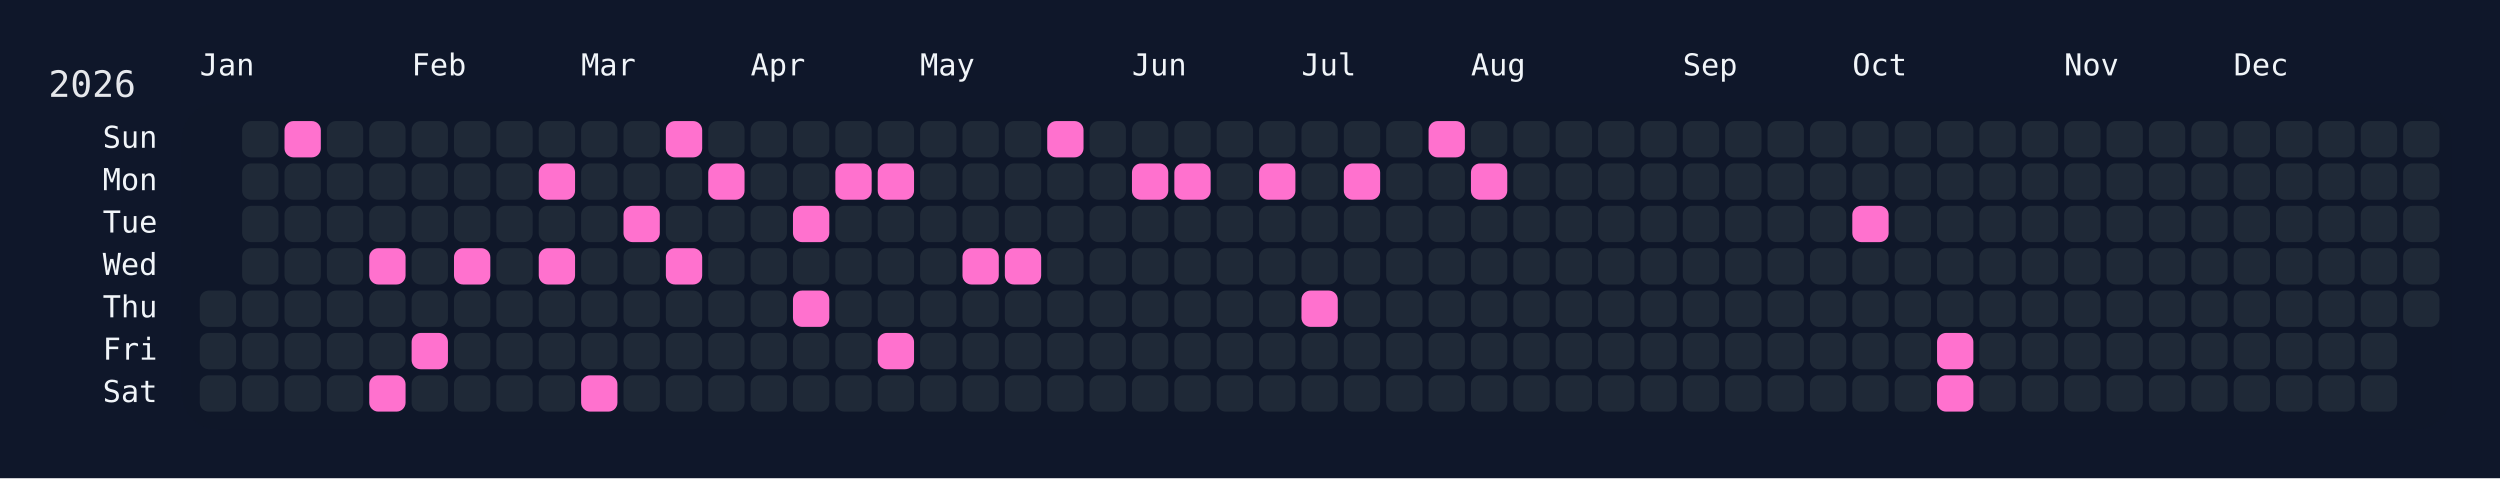
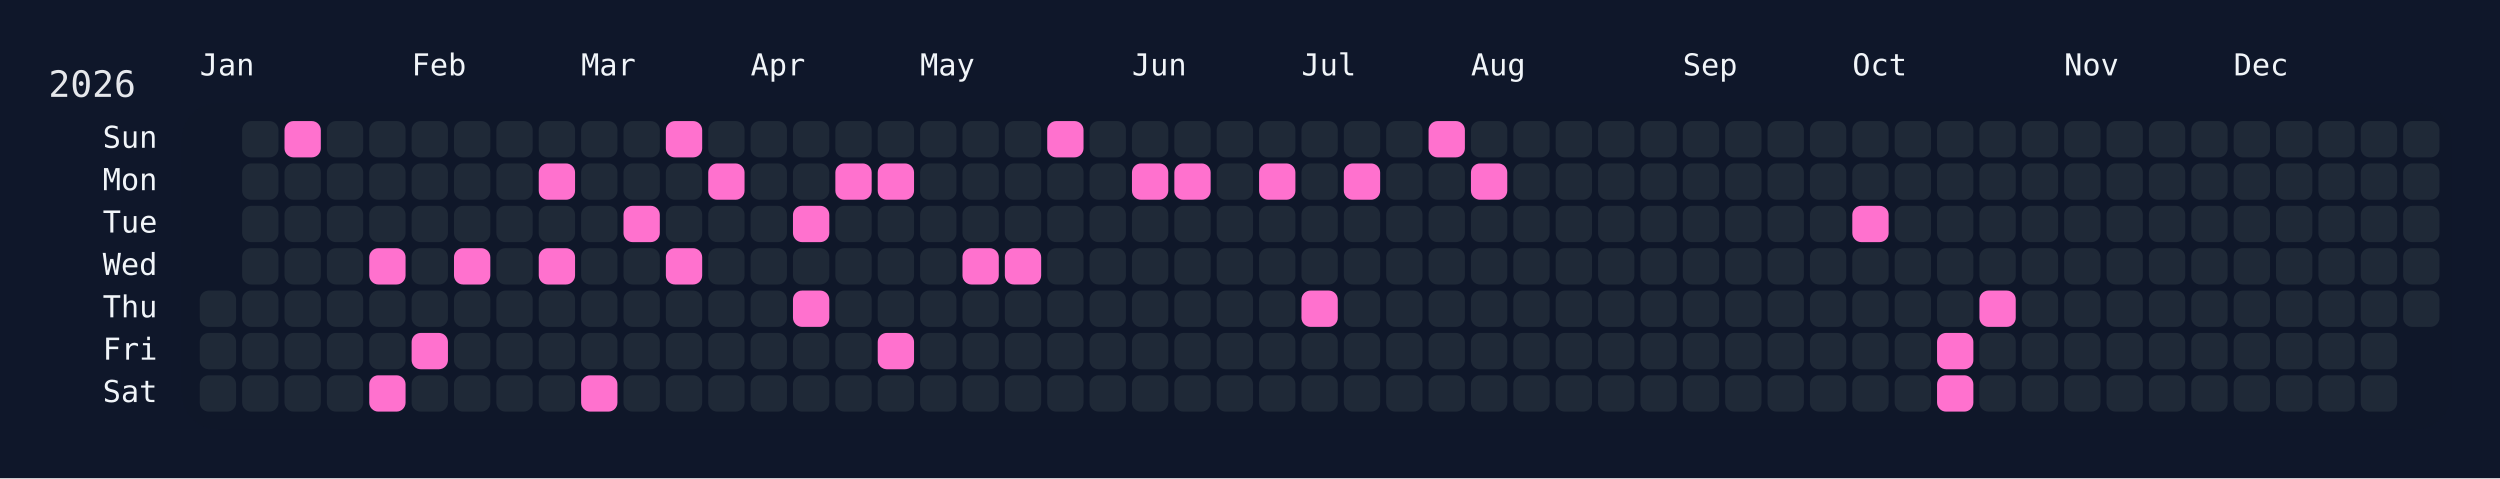
<svg xmlns="http://www.w3.org/2000/svg" width="826" height="158" viewBox="0 0 826 158">
  <rect width="826" height="158" fill="#0f172a" />
  <rect x="60" y="34" width="750" height="108" rx="12" ry="12" fill="rgba(15, 23, 42, 0.8)" />
  <text x="16" y="32" font-size="12" fill="#e5e7eb" font-family="JetBrains Mono, ui-monospace, SFMono-Regular, Menlo, Monaco, Consolas, monospace">2026</text>
  <text x="66" y="18" font-size="10" fill="#f1f5f9" font-family="JetBrains Mono, ui-monospace, SFMono-Regular, Menlo, Monaco, Consolas, monospace" dominant-baseline="hanging">Jan</text>
  <text x="136" y="18" font-size="10" fill="#f1f5f9" font-family="JetBrains Mono, ui-monospace, SFMono-Regular, Menlo, Monaco, Consolas, monospace" dominant-baseline="hanging">Feb</text>
  <text x="192" y="18" font-size="10" fill="#f1f5f9" font-family="JetBrains Mono, ui-monospace, SFMono-Regular, Menlo, Monaco, Consolas, monospace" dominant-baseline="hanging">Mar</text>
  <text x="248" y="18" font-size="10" fill="#f1f5f9" font-family="JetBrains Mono, ui-monospace, SFMono-Regular, Menlo, Monaco, Consolas, monospace" dominant-baseline="hanging">Apr</text>
  <text x="304" y="18" font-size="10" fill="#f1f5f9" font-family="JetBrains Mono, ui-monospace, SFMono-Regular, Menlo, Monaco, Consolas, monospace" dominant-baseline="hanging">May</text>
  <text x="374" y="18" font-size="10" fill="#f1f5f9" font-family="JetBrains Mono, ui-monospace, SFMono-Regular, Menlo, Monaco, Consolas, monospace" dominant-baseline="hanging">Jun</text>
  <text x="430" y="18" font-size="10" fill="#f1f5f9" font-family="JetBrains Mono, ui-monospace, SFMono-Regular, Menlo, Monaco, Consolas, monospace" dominant-baseline="hanging">Jul</text>
  <text x="486" y="18" font-size="10" fill="#f1f5f9" font-family="JetBrains Mono, ui-monospace, SFMono-Regular, Menlo, Monaco, Consolas, monospace" dominant-baseline="hanging">Aug</text>
  <text x="556" y="18" font-size="10" fill="#f1f5f9" font-family="JetBrains Mono, ui-monospace, SFMono-Regular, Menlo, Monaco, Consolas, monospace" dominant-baseline="hanging">Sep</text>
  <text x="612" y="18" font-size="10" fill="#f1f5f9" font-family="JetBrains Mono, ui-monospace, SFMono-Regular, Menlo, Monaco, Consolas, monospace" dominant-baseline="hanging">Oct</text>
  <text x="682" y="18" font-size="10" fill="#f1f5f9" font-family="JetBrains Mono, ui-monospace, SFMono-Regular, Menlo, Monaco, Consolas, monospace" dominant-baseline="hanging">Nov</text>
  <text x="738" y="18" font-size="10" fill="#f1f5f9" font-family="JetBrains Mono, ui-monospace, SFMono-Regular, Menlo, Monaco, Consolas, monospace" dominant-baseline="hanging">Dec</text>
  <text x="52" y="46.0" font-size="10" fill="#f1f5f9" font-family="JetBrains Mono, ui-monospace, SFMono-Regular, Menlo, Monaco, Consolas, monospace" text-anchor="end" dominant-baseline="middle">Sun</text>
  <text x="52" y="60.0" font-size="10" fill="#f1f5f9" font-family="JetBrains Mono, ui-monospace, SFMono-Regular, Menlo, Monaco, Consolas, monospace" text-anchor="end" dominant-baseline="middle">Mon</text>
  <text x="52" y="74.0" font-size="10" fill="#f1f5f9" font-family="JetBrains Mono, ui-monospace, SFMono-Regular, Menlo, Monaco, Consolas, monospace" text-anchor="end" dominant-baseline="middle">Tue</text>
  <text x="52" y="88.0" font-size="10" fill="#f1f5f9" font-family="JetBrains Mono, ui-monospace, SFMono-Regular, Menlo, Monaco, Consolas, monospace" text-anchor="end" dominant-baseline="middle">Wed</text>
  <text x="52" y="102.0" font-size="10" fill="#f1f5f9" font-family="JetBrains Mono, ui-monospace, SFMono-Regular, Menlo, Monaco, Consolas, monospace" text-anchor="end" dominant-baseline="middle">Thu</text>
  <text x="52" y="116.0" font-size="10" fill="#f1f5f9" font-family="JetBrains Mono, ui-monospace, SFMono-Regular, Menlo, Monaco, Consolas, monospace" text-anchor="end" dominant-baseline="middle">Fri</text>
  <text x="52" y="130.0" font-size="10" fill="#f1f5f9" font-family="JetBrains Mono, ui-monospace, SFMono-Regular, Menlo, Monaco, Consolas, monospace" text-anchor="end" dominant-baseline="middle">Sat</text>
  <g transform="translate(66,40)">
    <rect x="0" y="56" width="12" height="12" rx="3" ry="3" fill="#1f2937" data-date="2026-01-01" />
    <rect x="0" y="70" width="12" height="12" rx="3" ry="3" fill="#1f2937" data-date="2026-01-02" />
    <rect x="0" y="84" width="12" height="12" rx="3" ry="3" fill="#1f2937" data-date="2026-01-03" />
    <rect x="14" y="0" width="12" height="12" rx="3" ry="3" fill="#1f2937" data-date="2026-01-04" />
    <rect x="14" y="14" width="12" height="12" rx="3" ry="3" fill="#1f2937" data-date="2026-01-05" />
    <rect x="14" y="28" width="12" height="12" rx="3" ry="3" fill="#1f2937" data-date="2026-01-06" />
    <rect x="14" y="42" width="12" height="12" rx="3" ry="3" fill="#1f2937" data-date="2026-01-07" />
    <rect x="14" y="56" width="12" height="12" rx="3" ry="3" fill="#1f2937" data-date="2026-01-08" />
    <rect x="14" y="70" width="12" height="12" rx="3" ry="3" fill="#1f2937" data-date="2026-01-09" />
    <rect x="14" y="84" width="12" height="12" rx="3" ry="3" fill="#1f2937" data-date="2026-01-10" />
    <rect x="28" y="0" width="12" height="12" rx="3" ry="3" fill="#ff71ce" data-date="2026-01-11" />
    <rect x="28" y="14" width="12" height="12" rx="3" ry="3" fill="#1f2937" data-date="2026-01-12" />
    <rect x="28" y="28" width="12" height="12" rx="3" ry="3" fill="#1f2937" data-date="2026-01-13" />
    <rect x="28" y="42" width="12" height="12" rx="3" ry="3" fill="#1f2937" data-date="2026-01-14" />
    <rect x="28" y="56" width="12" height="12" rx="3" ry="3" fill="#1f2937" data-date="2026-01-15" />
    <rect x="28" y="70" width="12" height="12" rx="3" ry="3" fill="#1f2937" data-date="2026-01-16" />
    <rect x="28" y="84" width="12" height="12" rx="3" ry="3" fill="#1f2937" data-date="2026-01-17" />
    <rect x="42" y="0" width="12" height="12" rx="3" ry="3" fill="#1f2937" data-date="2026-01-18" />
    <rect x="42" y="14" width="12" height="12" rx="3" ry="3" fill="#1f2937" data-date="2026-01-19" />
    <rect x="42" y="28" width="12" height="12" rx="3" ry="3" fill="#1f2937" data-date="2026-01-20" />
    <rect x="42" y="42" width="12" height="12" rx="3" ry="3" fill="#1f2937" data-date="2026-01-21" />
    <rect x="42" y="56" width="12" height="12" rx="3" ry="3" fill="#1f2937" data-date="2026-01-22" />
    <rect x="42" y="70" width="12" height="12" rx="3" ry="3" fill="#1f2937" data-date="2026-01-23" />
    <rect x="42" y="84" width="12" height="12" rx="3" ry="3" fill="#1f2937" data-date="2026-01-24" />
    <rect x="56" y="0" width="12" height="12" rx="3" ry="3" fill="#1f2937" data-date="2026-01-25" />
    <rect x="56" y="14" width="12" height="12" rx="3" ry="3" fill="#1f2937" data-date="2026-01-26" />
    <rect x="56" y="28" width="12" height="12" rx="3" ry="3" fill="#1f2937" data-date="2026-01-27" />
    <rect x="56" y="42" width="12" height="12" rx="3" ry="3" fill="#ff71ce" data-date="2026-01-28" />
    <rect x="56" y="56" width="12" height="12" rx="3" ry="3" fill="#1f2937" data-date="2026-01-29" />
    <rect x="56" y="70" width="12" height="12" rx="3" ry="3" fill="#1f2937" data-date="2026-01-30" />
    <rect x="56" y="84" width="12" height="12" rx="3" ry="3" fill="#ff71ce" data-date="2026-01-31" />
    <rect x="70" y="0" width="12" height="12" rx="3" ry="3" fill="#1f2937" data-date="2026-02-01" />
    <rect x="70" y="14" width="12" height="12" rx="3" ry="3" fill="#1f2937" data-date="2026-02-02" />
    <rect x="70" y="28" width="12" height="12" rx="3" ry="3" fill="#1f2937" data-date="2026-02-03" />
    <rect x="70" y="42" width="12" height="12" rx="3" ry="3" fill="#1f2937" data-date="2026-02-04" />
    <rect x="70" y="56" width="12" height="12" rx="3" ry="3" fill="#1f2937" data-date="2026-02-05" />
    <rect x="70" y="70" width="12" height="12" rx="3" ry="3" fill="#ff71ce" data-date="2026-02-06" />
    <rect x="70" y="84" width="12" height="12" rx="3" ry="3" fill="#1f2937" data-date="2026-02-07" />
    <rect x="84" y="0" width="12" height="12" rx="3" ry="3" fill="#1f2937" data-date="2026-02-08" />
    <rect x="84" y="14" width="12" height="12" rx="3" ry="3" fill="#1f2937" data-date="2026-02-09" />
    <rect x="84" y="28" width="12" height="12" rx="3" ry="3" fill="#1f2937" data-date="2026-02-10" />
    <rect x="84" y="42" width="12" height="12" rx="3" ry="3" fill="#ff71ce" data-date="2026-02-11" />
    <rect x="84" y="56" width="12" height="12" rx="3" ry="3" fill="#1f2937" data-date="2026-02-12" />
    <rect x="84" y="70" width="12" height="12" rx="3" ry="3" fill="#1f2937" data-date="2026-02-13" />
    <rect x="84" y="84" width="12" height="12" rx="3" ry="3" fill="#1f2937" data-date="2026-02-14" />
    <rect x="98" y="0" width="12" height="12" rx="3" ry="3" fill="#1f2937" data-date="2026-02-15" />
    <rect x="98" y="14" width="12" height="12" rx="3" ry="3" fill="#1f2937" data-date="2026-02-16" />
    <rect x="98" y="28" width="12" height="12" rx="3" ry="3" fill="#1f2937" data-date="2026-02-17" />
    <rect x="98" y="42" width="12" height="12" rx="3" ry="3" fill="#1f2937" data-date="2026-02-18" />
    <rect x="98" y="56" width="12" height="12" rx="3" ry="3" fill="#1f2937" data-date="2026-02-19" />
    <rect x="98" y="70" width="12" height="12" rx="3" ry="3" fill="#1f2937" data-date="2026-02-20" />
    <rect x="98" y="84" width="12" height="12" rx="3" ry="3" fill="#1f2937" data-date="2026-02-21" />
    <rect x="112" y="0" width="12" height="12" rx="3" ry="3" fill="#1f2937" data-date="2026-02-22" />
    <rect x="112" y="14" width="12" height="12" rx="3" ry="3" fill="#ff71ce" data-date="2026-02-23" />
    <rect x="112" y="28" width="12" height="12" rx="3" ry="3" fill="#1f2937" data-date="2026-02-24" />
    <rect x="112" y="42" width="12" height="12" rx="3" ry="3" fill="#ff71ce" data-date="2026-02-25" />
    <rect x="112" y="56" width="12" height="12" rx="3" ry="3" fill="#1f2937" data-date="2026-02-26" />
    <rect x="112" y="70" width="12" height="12" rx="3" ry="3" fill="#1f2937" data-date="2026-02-27" />
    <rect x="112" y="84" width="12" height="12" rx="3" ry="3" fill="#1f2937" data-date="2026-02-28" />
    <rect x="126" y="0" width="12" height="12" rx="3" ry="3" fill="#1f2937" data-date="2026-03-01" />
    <rect x="126" y="14" width="12" height="12" rx="3" ry="3" fill="#1f2937" data-date="2026-03-02" />
    <rect x="126" y="28" width="12" height="12" rx="3" ry="3" fill="#1f2937" data-date="2026-03-03" />
    <rect x="126" y="42" width="12" height="12" rx="3" ry="3" fill="#1f2937" data-date="2026-03-04" />
    <rect x="126" y="56" width="12" height="12" rx="3" ry="3" fill="#1f2937" data-date="2026-03-05" />
    <rect x="126" y="70" width="12" height="12" rx="3" ry="3" fill="#1f2937" data-date="2026-03-06" />
    <rect x="126" y="84" width="12" height="12" rx="3" ry="3" fill="#ff71ce" data-date="2026-03-07" />
    <rect x="140" y="0" width="12" height="12" rx="3" ry="3" fill="#1f2937" data-date="2026-03-08" />
    <rect x="140" y="14" width="12" height="12" rx="3" ry="3" fill="#1f2937" data-date="2026-03-09" />
    <rect x="140" y="28" width="12" height="12" rx="3" ry="3" fill="#ff71ce" data-date="2026-03-10" />
    <rect x="140" y="42" width="12" height="12" rx="3" ry="3" fill="#1f2937" data-date="2026-03-11" />
    <rect x="140" y="56" width="12" height="12" rx="3" ry="3" fill="#1f2937" data-date="2026-03-12" />
    <rect x="140" y="70" width="12" height="12" rx="3" ry="3" fill="#1f2937" data-date="2026-03-13" />
    <rect x="140" y="84" width="12" height="12" rx="3" ry="3" fill="#1f2937" data-date="2026-03-14" />
    <rect x="154" y="0" width="12" height="12" rx="3" ry="3" fill="#ff71ce" data-date="2026-03-15" />
    <rect x="154" y="14" width="12" height="12" rx="3" ry="3" fill="#1f2937" data-date="2026-03-16" />
    <rect x="154" y="28" width="12" height="12" rx="3" ry="3" fill="#1f2937" data-date="2026-03-17" />
    <rect x="154" y="42" width="12" height="12" rx="3" ry="3" fill="#ff71ce" data-date="2026-03-18" />
    <rect x="154" y="56" width="12" height="12" rx="3" ry="3" fill="#1f2937" data-date="2026-03-19" />
    <rect x="154" y="70" width="12" height="12" rx="3" ry="3" fill="#1f2937" data-date="2026-03-20" />
    <rect x="154" y="84" width="12" height="12" rx="3" ry="3" fill="#1f2937" data-date="2026-03-21" />
    <rect x="168" y="0" width="12" height="12" rx="3" ry="3" fill="#1f2937" data-date="2026-03-22" />
    <rect x="168" y="14" width="12" height="12" rx="3" ry="3" fill="#ff71ce" data-date="2026-03-23" />
    <rect x="168" y="28" width="12" height="12" rx="3" ry="3" fill="#1f2937" data-date="2026-03-24" />
    <rect x="168" y="42" width="12" height="12" rx="3" ry="3" fill="#1f2937" data-date="2026-03-25" />
    <rect x="168" y="56" width="12" height="12" rx="3" ry="3" fill="#1f2937" data-date="2026-03-26" />
    <rect x="168" y="70" width="12" height="12" rx="3" ry="3" fill="#1f2937" data-date="2026-03-27" />
    <rect x="168" y="84" width="12" height="12" rx="3" ry="3" fill="#1f2937" data-date="2026-03-28" />
    <rect x="182" y="0" width="12" height="12" rx="3" ry="3" fill="#1f2937" data-date="2026-03-29" />
    <rect x="182" y="14" width="12" height="12" rx="3" ry="3" fill="#1f2937" data-date="2026-03-30" />
    <rect x="182" y="28" width="12" height="12" rx="3" ry="3" fill="#1f2937" data-date="2026-03-31" />
    <rect x="182" y="42" width="12" height="12" rx="3" ry="3" fill="#1f2937" data-date="2026-04-01" />
    <rect x="182" y="56" width="12" height="12" rx="3" ry="3" fill="#1f2937" data-date="2026-04-02" />
    <rect x="182" y="70" width="12" height="12" rx="3" ry="3" fill="#1f2937" data-date="2026-04-03" />
    <rect x="182" y="84" width="12" height="12" rx="3" ry="3" fill="#1f2937" data-date="2026-04-04" />
    <rect x="196" y="0" width="12" height="12" rx="3" ry="3" fill="#1f2937" data-date="2026-04-05" />
    <rect x="196" y="14" width="12" height="12" rx="3" ry="3" fill="#1f2937" data-date="2026-04-06" />
    <rect x="196" y="28" width="12" height="12" rx="3" ry="3" fill="#ff71ce" data-date="2026-04-07" />
    <rect x="196" y="42" width="12" height="12" rx="3" ry="3" fill="#1f2937" data-date="2026-04-08" />
    <rect x="196" y="56" width="12" height="12" rx="3" ry="3" fill="#ff71ce" data-date="2026-04-09" />
    <rect x="196" y="70" width="12" height="12" rx="3" ry="3" fill="#1f2937" data-date="2026-04-10" />
    <rect x="196" y="84" width="12" height="12" rx="3" ry="3" fill="#1f2937" data-date="2026-04-11" />
    <rect x="210" y="0" width="12" height="12" rx="3" ry="3" fill="#1f2937" data-date="2026-04-12" />
    <rect x="210" y="14" width="12" height="12" rx="3" ry="3" fill="#ff71ce" data-date="2026-04-13" />
    <rect x="210" y="28" width="12" height="12" rx="3" ry="3" fill="#1f2937" data-date="2026-04-14" />
    <rect x="210" y="42" width="12" height="12" rx="3" ry="3" fill="#1f2937" data-date="2026-04-15" />
    <rect x="210" y="56" width="12" height="12" rx="3" ry="3" fill="#1f2937" data-date="2026-04-16" />
    <rect x="210" y="70" width="12" height="12" rx="3" ry="3" fill="#1f2937" data-date="2026-04-17" />
    <rect x="210" y="84" width="12" height="12" rx="3" ry="3" fill="#1f2937" data-date="2026-04-18" />
    <rect x="224" y="0" width="12" height="12" rx="3" ry="3" fill="#1f2937" data-date="2026-04-19" />
    <rect x="224" y="14" width="12" height="12" rx="3" ry="3" fill="#ff71ce" data-date="2026-04-20" />
    <rect x="224" y="28" width="12" height="12" rx="3" ry="3" fill="#1f2937" data-date="2026-04-21" />
    <rect x="224" y="42" width="12" height="12" rx="3" ry="3" fill="#1f2937" data-date="2026-04-22" />
    <rect x="224" y="56" width="12" height="12" rx="3" ry="3" fill="#1f2937" data-date="2026-04-23" />
    <rect x="224" y="70" width="12" height="12" rx="3" ry="3" fill="#ff71ce" data-date="2026-04-24" />
    <rect x="224" y="84" width="12" height="12" rx="3" ry="3" fill="#1f2937" data-date="2026-04-25" />
    <rect x="238" y="0" width="12" height="12" rx="3" ry="3" fill="#1f2937" data-date="2026-04-26" />
    <rect x="238" y="14" width="12" height="12" rx="3" ry="3" fill="#1f2937" data-date="2026-04-27" />
    <rect x="238" y="28" width="12" height="12" rx="3" ry="3" fill="#1f2937" data-date="2026-04-28" />
    <rect x="238" y="42" width="12" height="12" rx="3" ry="3" fill="#1f2937" data-date="2026-04-29" />
    <rect x="238" y="56" width="12" height="12" rx="3" ry="3" fill="#1f2937" data-date="2026-04-30" />
    <rect x="238" y="70" width="12" height="12" rx="3" ry="3" fill="#1f2937" data-date="2026-05-01" />
    <rect x="238" y="84" width="12" height="12" rx="3" ry="3" fill="#1f2937" data-date="2026-05-02" />
    <rect x="252" y="0" width="12" height="12" rx="3" ry="3" fill="#1f2937" data-date="2026-05-03" />
    <rect x="252" y="14" width="12" height="12" rx="3" ry="3" fill="#1f2937" data-date="2026-05-04" />
    <rect x="252" y="28" width="12" height="12" rx="3" ry="3" fill="#1f2937" data-date="2026-05-05" />
    <rect x="252" y="42" width="12" height="12" rx="3" ry="3" fill="#ff71ce" data-date="2026-05-06" />
    <rect x="252" y="56" width="12" height="12" rx="3" ry="3" fill="#1f2937" data-date="2026-05-07" />
    <rect x="252" y="70" width="12" height="12" rx="3" ry="3" fill="#1f2937" data-date="2026-05-08" />
    <rect x="252" y="84" width="12" height="12" rx="3" ry="3" fill="#1f2937" data-date="2026-05-09" />
    <rect x="266" y="0" width="12" height="12" rx="3" ry="3" fill="#1f2937" data-date="2026-05-10" />
    <rect x="266" y="14" width="12" height="12" rx="3" ry="3" fill="#1f2937" data-date="2026-05-11" />
    <rect x="266" y="28" width="12" height="12" rx="3" ry="3" fill="#1f2937" data-date="2026-05-12" />
    <rect x="266" y="42" width="12" height="12" rx="3" ry="3" fill="#ff71ce" data-date="2026-05-13" />
    <rect x="266" y="56" width="12" height="12" rx="3" ry="3" fill="#1f2937" data-date="2026-05-14" />
    <rect x="266" y="70" width="12" height="12" rx="3" ry="3" fill="#1f2937" data-date="2026-05-15" />
    <rect x="266" y="84" width="12" height="12" rx="3" ry="3" fill="#1f2937" data-date="2026-05-16" />
    <rect x="280" y="0" width="12" height="12" rx="3" ry="3" fill="#ff71ce" data-date="2026-05-17" />
    <rect x="280" y="14" width="12" height="12" rx="3" ry="3" fill="#1f2937" data-date="2026-05-18" />
    <rect x="280" y="28" width="12" height="12" rx="3" ry="3" fill="#1f2937" data-date="2026-05-19" />
    <rect x="280" y="42" width="12" height="12" rx="3" ry="3" fill="#1f2937" data-date="2026-05-20" />
    <rect x="280" y="56" width="12" height="12" rx="3" ry="3" fill="#1f2937" data-date="2026-05-21" />
    <rect x="280" y="70" width="12" height="12" rx="3" ry="3" fill="#1f2937" data-date="2026-05-22" />
    <rect x="280" y="84" width="12" height="12" rx="3" ry="3" fill="#1f2937" data-date="2026-05-23" />
    <rect x="294" y="0" width="12" height="12" rx="3" ry="3" fill="#1f2937" data-date="2026-05-24" />
    <rect x="294" y="14" width="12" height="12" rx="3" ry="3" fill="#1f2937" data-date="2026-05-25" />
    <rect x="294" y="28" width="12" height="12" rx="3" ry="3" fill="#1f2937" data-date="2026-05-26" />
    <rect x="294" y="42" width="12" height="12" rx="3" ry="3" fill="#1f2937" data-date="2026-05-27" />
    <rect x="294" y="56" width="12" height="12" rx="3" ry="3" fill="#1f2937" data-date="2026-05-28" />
    <rect x="294" y="70" width="12" height="12" rx="3" ry="3" fill="#1f2937" data-date="2026-05-29" />
    <rect x="294" y="84" width="12" height="12" rx="3" ry="3" fill="#1f2937" data-date="2026-05-30" />
    <rect x="308" y="0" width="12" height="12" rx="3" ry="3" fill="#1f2937" data-date="2026-05-31" />
    <rect x="308" y="14" width="12" height="12" rx="3" ry="3" fill="#ff71ce" data-date="2026-06-01" />
    <rect x="308" y="28" width="12" height="12" rx="3" ry="3" fill="#1f2937" data-date="2026-06-02" />
    <rect x="308" y="42" width="12" height="12" rx="3" ry="3" fill="#1f2937" data-date="2026-06-03" />
    <rect x="308" y="56" width="12" height="12" rx="3" ry="3" fill="#1f2937" data-date="2026-06-04" />
    <rect x="308" y="70" width="12" height="12" rx="3" ry="3" fill="#1f2937" data-date="2026-06-05" />
    <rect x="308" y="84" width="12" height="12" rx="3" ry="3" fill="#1f2937" data-date="2026-06-06" />
    <rect x="322" y="0" width="12" height="12" rx="3" ry="3" fill="#1f2937" data-date="2026-06-07" />
    <rect x="322" y="14" width="12" height="12" rx="3" ry="3" fill="#ff71ce" data-date="2026-06-08" />
    <rect x="322" y="28" width="12" height="12" rx="3" ry="3" fill="#1f2937" data-date="2026-06-09" />
    <rect x="322" y="42" width="12" height="12" rx="3" ry="3" fill="#1f2937" data-date="2026-06-10" />
    <rect x="322" y="56" width="12" height="12" rx="3" ry="3" fill="#1f2937" data-date="2026-06-11" />
    <rect x="322" y="70" width="12" height="12" rx="3" ry="3" fill="#1f2937" data-date="2026-06-12" />
    <rect x="322" y="84" width="12" height="12" rx="3" ry="3" fill="#1f2937" data-date="2026-06-13" />
    <rect x="336" y="0" width="12" height="12" rx="3" ry="3" fill="#1f2937" data-date="2026-06-14" />
    <rect x="336" y="14" width="12" height="12" rx="3" ry="3" fill="#1f2937" data-date="2026-06-15" />
    <rect x="336" y="28" width="12" height="12" rx="3" ry="3" fill="#1f2937" data-date="2026-06-16" />
    <rect x="336" y="42" width="12" height="12" rx="3" ry="3" fill="#1f2937" data-date="2026-06-17" />
    <rect x="336" y="56" width="12" height="12" rx="3" ry="3" fill="#1f2937" data-date="2026-06-18" />
    <rect x="336" y="70" width="12" height="12" rx="3" ry="3" fill="#1f2937" data-date="2026-06-19" />
    <rect x="336" y="84" width="12" height="12" rx="3" ry="3" fill="#1f2937" data-date="2026-06-20" />
    <rect x="350" y="0" width="12" height="12" rx="3" ry="3" fill="#1f2937" data-date="2026-06-21" />
    <rect x="350" y="14" width="12" height="12" rx="3" ry="3" fill="#ff71ce" data-date="2026-06-22" />
    <rect x="350" y="28" width="12" height="12" rx="3" ry="3" fill="#1f2937" data-date="2026-06-23" />
    <rect x="350" y="42" width="12" height="12" rx="3" ry="3" fill="#1f2937" data-date="2026-06-24" />
    <rect x="350" y="56" width="12" height="12" rx="3" ry="3" fill="#1f2937" data-date="2026-06-25" />
    <rect x="350" y="70" width="12" height="12" rx="3" ry="3" fill="#1f2937" data-date="2026-06-26" />
    <rect x="350" y="84" width="12" height="12" rx="3" ry="3" fill="#1f2937" data-date="2026-06-27" />
    <rect x="364" y="0" width="12" height="12" rx="3" ry="3" fill="#1f2937" data-date="2026-06-28" />
    <rect x="364" y="14" width="12" height="12" rx="3" ry="3" fill="#1f2937" data-date="2026-06-29" />
    <rect x="364" y="28" width="12" height="12" rx="3" ry="3" fill="#1f2937" data-date="2026-06-30" />
    <rect x="364" y="42" width="12" height="12" rx="3" ry="3" fill="#1f2937" data-date="2026-07-01" />
    <rect x="364" y="56" width="12" height="12" rx="3" ry="3" fill="#ff71ce" data-date="2026-07-02" />
    <rect x="364" y="70" width="12" height="12" rx="3" ry="3" fill="#1f2937" data-date="2026-07-03" />
    <rect x="364" y="84" width="12" height="12" rx="3" ry="3" fill="#1f2937" data-date="2026-07-04" />
    <rect x="378" y="0" width="12" height="12" rx="3" ry="3" fill="#1f2937" data-date="2026-07-05" />
    <rect x="378" y="14" width="12" height="12" rx="3" ry="3" fill="#ff71ce" data-date="2026-07-06" />
    <rect x="378" y="28" width="12" height="12" rx="3" ry="3" fill="#1f2937" data-date="2026-07-07" />
    <rect x="378" y="42" width="12" height="12" rx="3" ry="3" fill="#1f2937" data-date="2026-07-08" />
    <rect x="378" y="56" width="12" height="12" rx="3" ry="3" fill="#1f2937" data-date="2026-07-09" />
    <rect x="378" y="70" width="12" height="12" rx="3" ry="3" fill="#1f2937" data-date="2026-07-10" />
    <rect x="378" y="84" width="12" height="12" rx="3" ry="3" fill="#1f2937" data-date="2026-07-11" />
    <rect x="392" y="0" width="12" height="12" rx="3" ry="3" fill="#1f2937" data-date="2026-07-12" />
    <rect x="392" y="14" width="12" height="12" rx="3" ry="3" fill="#1f2937" data-date="2026-07-13" />
    <rect x="392" y="28" width="12" height="12" rx="3" ry="3" fill="#1f2937" data-date="2026-07-14" />
    <rect x="392" y="42" width="12" height="12" rx="3" ry="3" fill="#1f2937" data-date="2026-07-15" />
    <rect x="392" y="56" width="12" height="12" rx="3" ry="3" fill="#1f2937" data-date="2026-07-16" />
    <rect x="392" y="70" width="12" height="12" rx="3" ry="3" fill="#1f2937" data-date="2026-07-17" />
    <rect x="392" y="84" width="12" height="12" rx="3" ry="3" fill="#1f2937" data-date="2026-07-18" />
    <rect x="406" y="0" width="12" height="12" rx="3" ry="3" fill="#ff71ce" data-date="2026-07-19" />
    <rect x="406" y="14" width="12" height="12" rx="3" ry="3" fill="#1f2937" data-date="2026-07-20" />
    <rect x="406" y="28" width="12" height="12" rx="3" ry="3" fill="#1f2937" data-date="2026-07-21" />
    <rect x="406" y="42" width="12" height="12" rx="3" ry="3" fill="#1f2937" data-date="2026-07-22" />
    <rect x="406" y="56" width="12" height="12" rx="3" ry="3" fill="#1f2937" data-date="2026-07-23" />
    <rect x="406" y="70" width="12" height="12" rx="3" ry="3" fill="#1f2937" data-date="2026-07-24" />
    <rect x="406" y="84" width="12" height="12" rx="3" ry="3" fill="#1f2937" data-date="2026-07-25" />
    <rect x="420" y="0" width="12" height="12" rx="3" ry="3" fill="#1f2937" data-date="2026-07-26" />
    <rect x="420" y="14" width="12" height="12" rx="3" ry="3" fill="#ff71ce" data-date="2026-07-27" />
    <rect x="420" y="28" width="12" height="12" rx="3" ry="3" fill="#1f2937" data-date="2026-07-28" />
    <rect x="420" y="42" width="12" height="12" rx="3" ry="3" fill="#1f2937" data-date="2026-07-29" />
    <rect x="420" y="56" width="12" height="12" rx="3" ry="3" fill="#1f2937" data-date="2026-07-30" />
    <rect x="420" y="70" width="12" height="12" rx="3" ry="3" fill="#1f2937" data-date="2026-07-31" />
    <rect x="420" y="84" width="12" height="12" rx="3" ry="3" fill="#1f2937" data-date="2026-08-01" />
    <rect x="434" y="0" width="12" height="12" rx="3" ry="3" fill="#1f2937" data-date="2026-08-02" />
    <rect x="434" y="14" width="12" height="12" rx="3" ry="3" fill="#1f2937" data-date="2026-08-03" />
    <rect x="434" y="28" width="12" height="12" rx="3" ry="3" fill="#1f2937" data-date="2026-08-04" />
    <rect x="434" y="42" width="12" height="12" rx="3" ry="3" fill="#1f2937" data-date="2026-08-05" />
    <rect x="434" y="56" width="12" height="12" rx="3" ry="3" fill="#1f2937" data-date="2026-08-06" />
    <rect x="434" y="70" width="12" height="12" rx="3" ry="3" fill="#1f2937" data-date="2026-08-07" />
    <rect x="434" y="84" width="12" height="12" rx="3" ry="3" fill="#1f2937" data-date="2026-08-08" />
    <rect x="448" y="0" width="12" height="12" rx="3" ry="3" fill="#1f2937" data-date="2026-08-09" />
    <rect x="448" y="14" width="12" height="12" rx="3" ry="3" fill="#1f2937" data-date="2026-08-10" />
    <rect x="448" y="28" width="12" height="12" rx="3" ry="3" fill="#1f2937" data-date="2026-08-11" />
    <rect x="448" y="42" width="12" height="12" rx="3" ry="3" fill="#1f2937" data-date="2026-08-12" />
    <rect x="448" y="56" width="12" height="12" rx="3" ry="3" fill="#1f2937" data-date="2026-08-13" />
    <rect x="448" y="70" width="12" height="12" rx="3" ry="3" fill="#1f2937" data-date="2026-08-14" />
    <rect x="448" y="84" width="12" height="12" rx="3" ry="3" fill="#1f2937" data-date="2026-08-15" />
    <rect x="462" y="0" width="12" height="12" rx="3" ry="3" fill="#1f2937" data-date="2026-08-16" />
    <rect x="462" y="14" width="12" height="12" rx="3" ry="3" fill="#1f2937" data-date="2026-08-17" />
    <rect x="462" y="28" width="12" height="12" rx="3" ry="3" fill="#1f2937" data-date="2026-08-18" />
    <rect x="462" y="42" width="12" height="12" rx="3" ry="3" fill="#1f2937" data-date="2026-08-19" />
    <rect x="462" y="56" width="12" height="12" rx="3" ry="3" fill="#1f2937" data-date="2026-08-20" />
    <rect x="462" y="70" width="12" height="12" rx="3" ry="3" fill="#1f2937" data-date="2026-08-21" />
    <rect x="462" y="84" width="12" height="12" rx="3" ry="3" fill="#1f2937" data-date="2026-08-22" />
    <rect x="476" y="0" width="12" height="12" rx="3" ry="3" fill="#1f2937" data-date="2026-08-23" />
    <rect x="476" y="14" width="12" height="12" rx="3" ry="3" fill="#1f2937" data-date="2026-08-24" />
    <rect x="476" y="28" width="12" height="12" rx="3" ry="3" fill="#1f2937" data-date="2026-08-25" />
    <rect x="476" y="42" width="12" height="12" rx="3" ry="3" fill="#1f2937" data-date="2026-08-26" />
    <rect x="476" y="56" width="12" height="12" rx="3" ry="3" fill="#1f2937" data-date="2026-08-27" />
    <rect x="476" y="70" width="12" height="12" rx="3" ry="3" fill="#1f2937" data-date="2026-08-28" />
    <rect x="476" y="84" width="12" height="12" rx="3" ry="3" fill="#1f2937" data-date="2026-08-29" />
    <rect x="490" y="0" width="12" height="12" rx="3" ry="3" fill="#1f2937" data-date="2026-08-30" />
    <rect x="490" y="14" width="12" height="12" rx="3" ry="3" fill="#1f2937" data-date="2026-08-31" />
    <rect x="490" y="28" width="12" height="12" rx="3" ry="3" fill="#1f2937" data-date="2026-09-01" />
    <rect x="490" y="42" width="12" height="12" rx="3" ry="3" fill="#1f2937" data-date="2026-09-02" />
    <rect x="490" y="56" width="12" height="12" rx="3" ry="3" fill="#1f2937" data-date="2026-09-03" />
    <rect x="490" y="70" width="12" height="12" rx="3" ry="3" fill="#1f2937" data-date="2026-09-04" />
    <rect x="490" y="84" width="12" height="12" rx="3" ry="3" fill="#1f2937" data-date="2026-09-05" />
    <rect x="504" y="0" width="12" height="12" rx="3" ry="3" fill="#1f2937" data-date="2026-09-06" />
    <rect x="504" y="14" width="12" height="12" rx="3" ry="3" fill="#1f2937" data-date="2026-09-07" />
    <rect x="504" y="28" width="12" height="12" rx="3" ry="3" fill="#1f2937" data-date="2026-09-08" />
    <rect x="504" y="42" width="12" height="12" rx="3" ry="3" fill="#1f2937" data-date="2026-09-09" />
    <rect x="504" y="56" width="12" height="12" rx="3" ry="3" fill="#1f2937" data-date="2026-09-10" />
    <rect x="504" y="70" width="12" height="12" rx="3" ry="3" fill="#1f2937" data-date="2026-09-11" />
    <rect x="504" y="84" width="12" height="12" rx="3" ry="3" fill="#1f2937" data-date="2026-09-12" />
    <rect x="518" y="0" width="12" height="12" rx="3" ry="3" fill="#1f2937" data-date="2026-09-13" />
    <rect x="518" y="14" width="12" height="12" rx="3" ry="3" fill="#1f2937" data-date="2026-09-14" />
    <rect x="518" y="28" width="12" height="12" rx="3" ry="3" fill="#1f2937" data-date="2026-09-15" />
    <rect x="518" y="42" width="12" height="12" rx="3" ry="3" fill="#1f2937" data-date="2026-09-16" />
    <rect x="518" y="56" width="12" height="12" rx="3" ry="3" fill="#1f2937" data-date="2026-09-17" />
    <rect x="518" y="70" width="12" height="12" rx="3" ry="3" fill="#1f2937" data-date="2026-09-18" />
    <rect x="518" y="84" width="12" height="12" rx="3" ry="3" fill="#1f2937" data-date="2026-09-19" />
    <rect x="532" y="0" width="12" height="12" rx="3" ry="3" fill="#1f2937" data-date="2026-09-20" />
    <rect x="532" y="14" width="12" height="12" rx="3" ry="3" fill="#1f2937" data-date="2026-09-21" />
    <rect x="532" y="28" width="12" height="12" rx="3" ry="3" fill="#1f2937" data-date="2026-09-22" />
    <rect x="532" y="42" width="12" height="12" rx="3" ry="3" fill="#1f2937" data-date="2026-09-23" />
    <rect x="532" y="56" width="12" height="12" rx="3" ry="3" fill="#1f2937" data-date="2026-09-24" />
    <rect x="532" y="70" width="12" height="12" rx="3" ry="3" fill="#1f2937" data-date="2026-09-25" />
    <rect x="532" y="84" width="12" height="12" rx="3" ry="3" fill="#1f2937" data-date="2026-09-26" />
    <rect x="546" y="0" width="12" height="12" rx="3" ry="3" fill="#1f2937" data-date="2026-09-27" />
    <rect x="546" y="14" width="12" height="12" rx="3" ry="3" fill="#1f2937" data-date="2026-09-28" />
    <rect x="546" y="28" width="12" height="12" rx="3" ry="3" fill="#ff71ce" data-date="2026-09-29" />
    <rect x="546" y="42" width="12" height="12" rx="3" ry="3" fill="#1f2937" data-date="2026-09-30" />
    <rect x="546" y="56" width="12" height="12" rx="3" ry="3" fill="#1f2937" data-date="2026-10-01" />
    <rect x="546" y="70" width="12" height="12" rx="3" ry="3" fill="#1f2937" data-date="2026-10-02" />
    <rect x="546" y="84" width="12" height="12" rx="3" ry="3" fill="#1f2937" data-date="2026-10-03" />
    <rect x="560" y="0" width="12" height="12" rx="3" ry="3" fill="#1f2937" data-date="2026-10-04" />
    <rect x="560" y="14" width="12" height="12" rx="3" ry="3" fill="#1f2937" data-date="2026-10-05" />
    <rect x="560" y="28" width="12" height="12" rx="3" ry="3" fill="#1f2937" data-date="2026-10-06" />
    <rect x="560" y="42" width="12" height="12" rx="3" ry="3" fill="#1f2937" data-date="2026-10-07" />
    <rect x="560" y="56" width="12" height="12" rx="3" ry="3" fill="#1f2937" data-date="2026-10-08" />
    <rect x="560" y="70" width="12" height="12" rx="3" ry="3" fill="#1f2937" data-date="2026-10-09" />
    <rect x="560" y="84" width="12" height="12" rx="3" ry="3" fill="#1f2937" data-date="2026-10-10" />
    <rect x="574" y="0" width="12" height="12" rx="3" ry="3" fill="#1f2937" data-date="2026-10-11" />
    <rect x="574" y="14" width="12" height="12" rx="3" ry="3" fill="#1f2937" data-date="2026-10-12" />
    <rect x="574" y="28" width="12" height="12" rx="3" ry="3" fill="#1f2937" data-date="2026-10-13" />
    <rect x="574" y="42" width="12" height="12" rx="3" ry="3" fill="#1f2937" data-date="2026-10-14" />
    <rect x="574" y="56" width="12" height="12" rx="3" ry="3" fill="#1f2937" data-date="2026-10-15" />
    <rect x="574" y="70" width="12" height="12" rx="3" ry="3" fill="#ff71ce" data-date="2026-10-16" />
    <rect x="574" y="84" width="12" height="12" rx="3" ry="3" fill="#ff71ce" data-date="2026-10-17" />
    <rect x="588" y="0" width="12" height="12" rx="3" ry="3" fill="#1f2937" data-date="2026-10-18" />
    <rect x="588" y="14" width="12" height="12" rx="3" ry="3" fill="#1f2937" data-date="2026-10-19" />
    <rect x="588" y="28" width="12" height="12" rx="3" ry="3" fill="#1f2937" data-date="2026-10-20" />
    <rect x="588" y="42" width="12" height="12" rx="3" ry="3" fill="#1f2937" data-date="2026-10-21" />
-     <rect x="588" y="56" width="12" height="12" rx="3" ry="3" fill="#1f2937" data-date="2026-10-22" />
+     <rect x="588" y="56" width="12" height="12" rx="3" ry="3" fill="#ff71ce" data-date="2026-10-22" />
    <rect x="588" y="70" width="12" height="12" rx="3" ry="3" fill="#1f2937" data-date="2026-10-23" />
    <rect x="588" y="84" width="12" height="12" rx="3" ry="3" fill="#1f2937" data-date="2026-10-24" />
    <rect x="602" y="0" width="12" height="12" rx="3" ry="3" fill="#1f2937" data-date="2026-10-25" />
    <rect x="602" y="14" width="12" height="12" rx="3" ry="3" fill="#1f2937" data-date="2026-10-26" />
    <rect x="602" y="28" width="12" height="12" rx="3" ry="3" fill="#1f2937" data-date="2026-10-27" />
    <rect x="602" y="42" width="12" height="12" rx="3" ry="3" fill="#1f2937" data-date="2026-10-28" />
    <rect x="602" y="56" width="12" height="12" rx="3" ry="3" fill="#1f2937" data-date="2026-10-29" />
    <rect x="602" y="70" width="12" height="12" rx="3" ry="3" fill="#1f2937" data-date="2026-10-30" />
    <rect x="602" y="84" width="12" height="12" rx="3" ry="3" fill="#1f2937" data-date="2026-10-31" />
    <rect x="616" y="0" width="12" height="12" rx="3" ry="3" fill="#1f2937" data-date="2026-11-01" />
    <rect x="616" y="14" width="12" height="12" rx="3" ry="3" fill="#1f2937" data-date="2026-11-02" />
    <rect x="616" y="28" width="12" height="12" rx="3" ry="3" fill="#1f2937" data-date="2026-11-03" />
    <rect x="616" y="42" width="12" height="12" rx="3" ry="3" fill="#1f2937" data-date="2026-11-04" />
    <rect x="616" y="56" width="12" height="12" rx="3" ry="3" fill="#1f2937" data-date="2026-11-05" />
    <rect x="616" y="70" width="12" height="12" rx="3" ry="3" fill="#1f2937" data-date="2026-11-06" />
    <rect x="616" y="84" width="12" height="12" rx="3" ry="3" fill="#1f2937" data-date="2026-11-07" />
    <rect x="630" y="0" width="12" height="12" rx="3" ry="3" fill="#1f2937" data-date="2026-11-08" />
    <rect x="630" y="14" width="12" height="12" rx="3" ry="3" fill="#1f2937" data-date="2026-11-09" />
    <rect x="630" y="28" width="12" height="12" rx="3" ry="3" fill="#1f2937" data-date="2026-11-10" />
    <rect x="630" y="42" width="12" height="12" rx="3" ry="3" fill="#1f2937" data-date="2026-11-11" />
    <rect x="630" y="56" width="12" height="12" rx="3" ry="3" fill="#1f2937" data-date="2026-11-12" />
    <rect x="630" y="70" width="12" height="12" rx="3" ry="3" fill="#1f2937" data-date="2026-11-13" />
    <rect x="630" y="84" width="12" height="12" rx="3" ry="3" fill="#1f2937" data-date="2026-11-14" />
    <rect x="644" y="0" width="12" height="12" rx="3" ry="3" fill="#1f2937" data-date="2026-11-15" />
    <rect x="644" y="14" width="12" height="12" rx="3" ry="3" fill="#1f2937" data-date="2026-11-16" />
    <rect x="644" y="28" width="12" height="12" rx="3" ry="3" fill="#1f2937" data-date="2026-11-17" />
    <rect x="644" y="42" width="12" height="12" rx="3" ry="3" fill="#1f2937" data-date="2026-11-18" />
    <rect x="644" y="56" width="12" height="12" rx="3" ry="3" fill="#1f2937" data-date="2026-11-19" />
    <rect x="644" y="70" width="12" height="12" rx="3" ry="3" fill="#1f2937" data-date="2026-11-20" />
    <rect x="644" y="84" width="12" height="12" rx="3" ry="3" fill="#1f2937" data-date="2026-11-21" />
    <rect x="658" y="0" width="12" height="12" rx="3" ry="3" fill="#1f2937" data-date="2026-11-22" />
    <rect x="658" y="14" width="12" height="12" rx="3" ry="3" fill="#1f2937" data-date="2026-11-23" />
    <rect x="658" y="28" width="12" height="12" rx="3" ry="3" fill="#1f2937" data-date="2026-11-24" />
    <rect x="658" y="42" width="12" height="12" rx="3" ry="3" fill="#1f2937" data-date="2026-11-25" />
    <rect x="658" y="56" width="12" height="12" rx="3" ry="3" fill="#1f2937" data-date="2026-11-26" />
    <rect x="658" y="70" width="12" height="12" rx="3" ry="3" fill="#1f2937" data-date="2026-11-27" />
    <rect x="658" y="84" width="12" height="12" rx="3" ry="3" fill="#1f2937" data-date="2026-11-28" />
    <rect x="672" y="0" width="12" height="12" rx="3" ry="3" fill="#1f2937" data-date="2026-11-29" />
    <rect x="672" y="14" width="12" height="12" rx="3" ry="3" fill="#1f2937" data-date="2026-11-30" />
    <rect x="672" y="28" width="12" height="12" rx="3" ry="3" fill="#1f2937" data-date="2026-12-01" />
    <rect x="672" y="42" width="12" height="12" rx="3" ry="3" fill="#1f2937" data-date="2026-12-02" />
    <rect x="672" y="56" width="12" height="12" rx="3" ry="3" fill="#1f2937" data-date="2026-12-03" />
    <rect x="672" y="70" width="12" height="12" rx="3" ry="3" fill="#1f2937" data-date="2026-12-04" />
    <rect x="672" y="84" width="12" height="12" rx="3" ry="3" fill="#1f2937" data-date="2026-12-05" />
    <rect x="686" y="0" width="12" height="12" rx="3" ry="3" fill="#1f2937" data-date="2026-12-06" />
    <rect x="686" y="14" width="12" height="12" rx="3" ry="3" fill="#1f2937" data-date="2026-12-07" />
    <rect x="686" y="28" width="12" height="12" rx="3" ry="3" fill="#1f2937" data-date="2026-12-08" />
    <rect x="686" y="42" width="12" height="12" rx="3" ry="3" fill="#1f2937" data-date="2026-12-09" />
    <rect x="686" y="56" width="12" height="12" rx="3" ry="3" fill="#1f2937" data-date="2026-12-10" />
    <rect x="686" y="70" width="12" height="12" rx="3" ry="3" fill="#1f2937" data-date="2026-12-11" />
    <rect x="686" y="84" width="12" height="12" rx="3" ry="3" fill="#1f2937" data-date="2026-12-12" />
    <rect x="700" y="0" width="12" height="12" rx="3" ry="3" fill="#1f2937" data-date="2026-12-13" />
    <rect x="700" y="14" width="12" height="12" rx="3" ry="3" fill="#1f2937" data-date="2026-12-14" />
    <rect x="700" y="28" width="12" height="12" rx="3" ry="3" fill="#1f2937" data-date="2026-12-15" />
    <rect x="700" y="42" width="12" height="12" rx="3" ry="3" fill="#1f2937" data-date="2026-12-16" />
    <rect x="700" y="56" width="12" height="12" rx="3" ry="3" fill="#1f2937" data-date="2026-12-17" />
    <rect x="700" y="70" width="12" height="12" rx="3" ry="3" fill="#1f2937" data-date="2026-12-18" />
    <rect x="700" y="84" width="12" height="12" rx="3" ry="3" fill="#1f2937" data-date="2026-12-19" />
    <rect x="714" y="0" width="12" height="12" rx="3" ry="3" fill="#1f2937" data-date="2026-12-20" />
    <rect x="714" y="14" width="12" height="12" rx="3" ry="3" fill="#1f2937" data-date="2026-12-21" />
    <rect x="714" y="28" width="12" height="12" rx="3" ry="3" fill="#1f2937" data-date="2026-12-22" />
    <rect x="714" y="42" width="12" height="12" rx="3" ry="3" fill="#1f2937" data-date="2026-12-23" />
    <rect x="714" y="56" width="12" height="12" rx="3" ry="3" fill="#1f2937" data-date="2026-12-24" />
    <rect x="714" y="70" width="12" height="12" rx="3" ry="3" fill="#1f2937" data-date="2026-12-25" />
    <rect x="714" y="84" width="12" height="12" rx="3" ry="3" fill="#1f2937" data-date="2026-12-26" />
    <rect x="728" y="0" width="12" height="12" rx="3" ry="3" fill="#1f2937" data-date="2026-12-27" />
    <rect x="728" y="14" width="12" height="12" rx="3" ry="3" fill="#1f2937" data-date="2026-12-28" />
    <rect x="728" y="28" width="12" height="12" rx="3" ry="3" fill="#1f2937" data-date="2026-12-29" />
    <rect x="728" y="42" width="12" height="12" rx="3" ry="3" fill="#1f2937" data-date="2026-12-30" />
    <rect x="728" y="56" width="12" height="12" rx="3" ry="3" fill="#1f2937" data-date="2026-12-31" />
  </g>
</svg>
